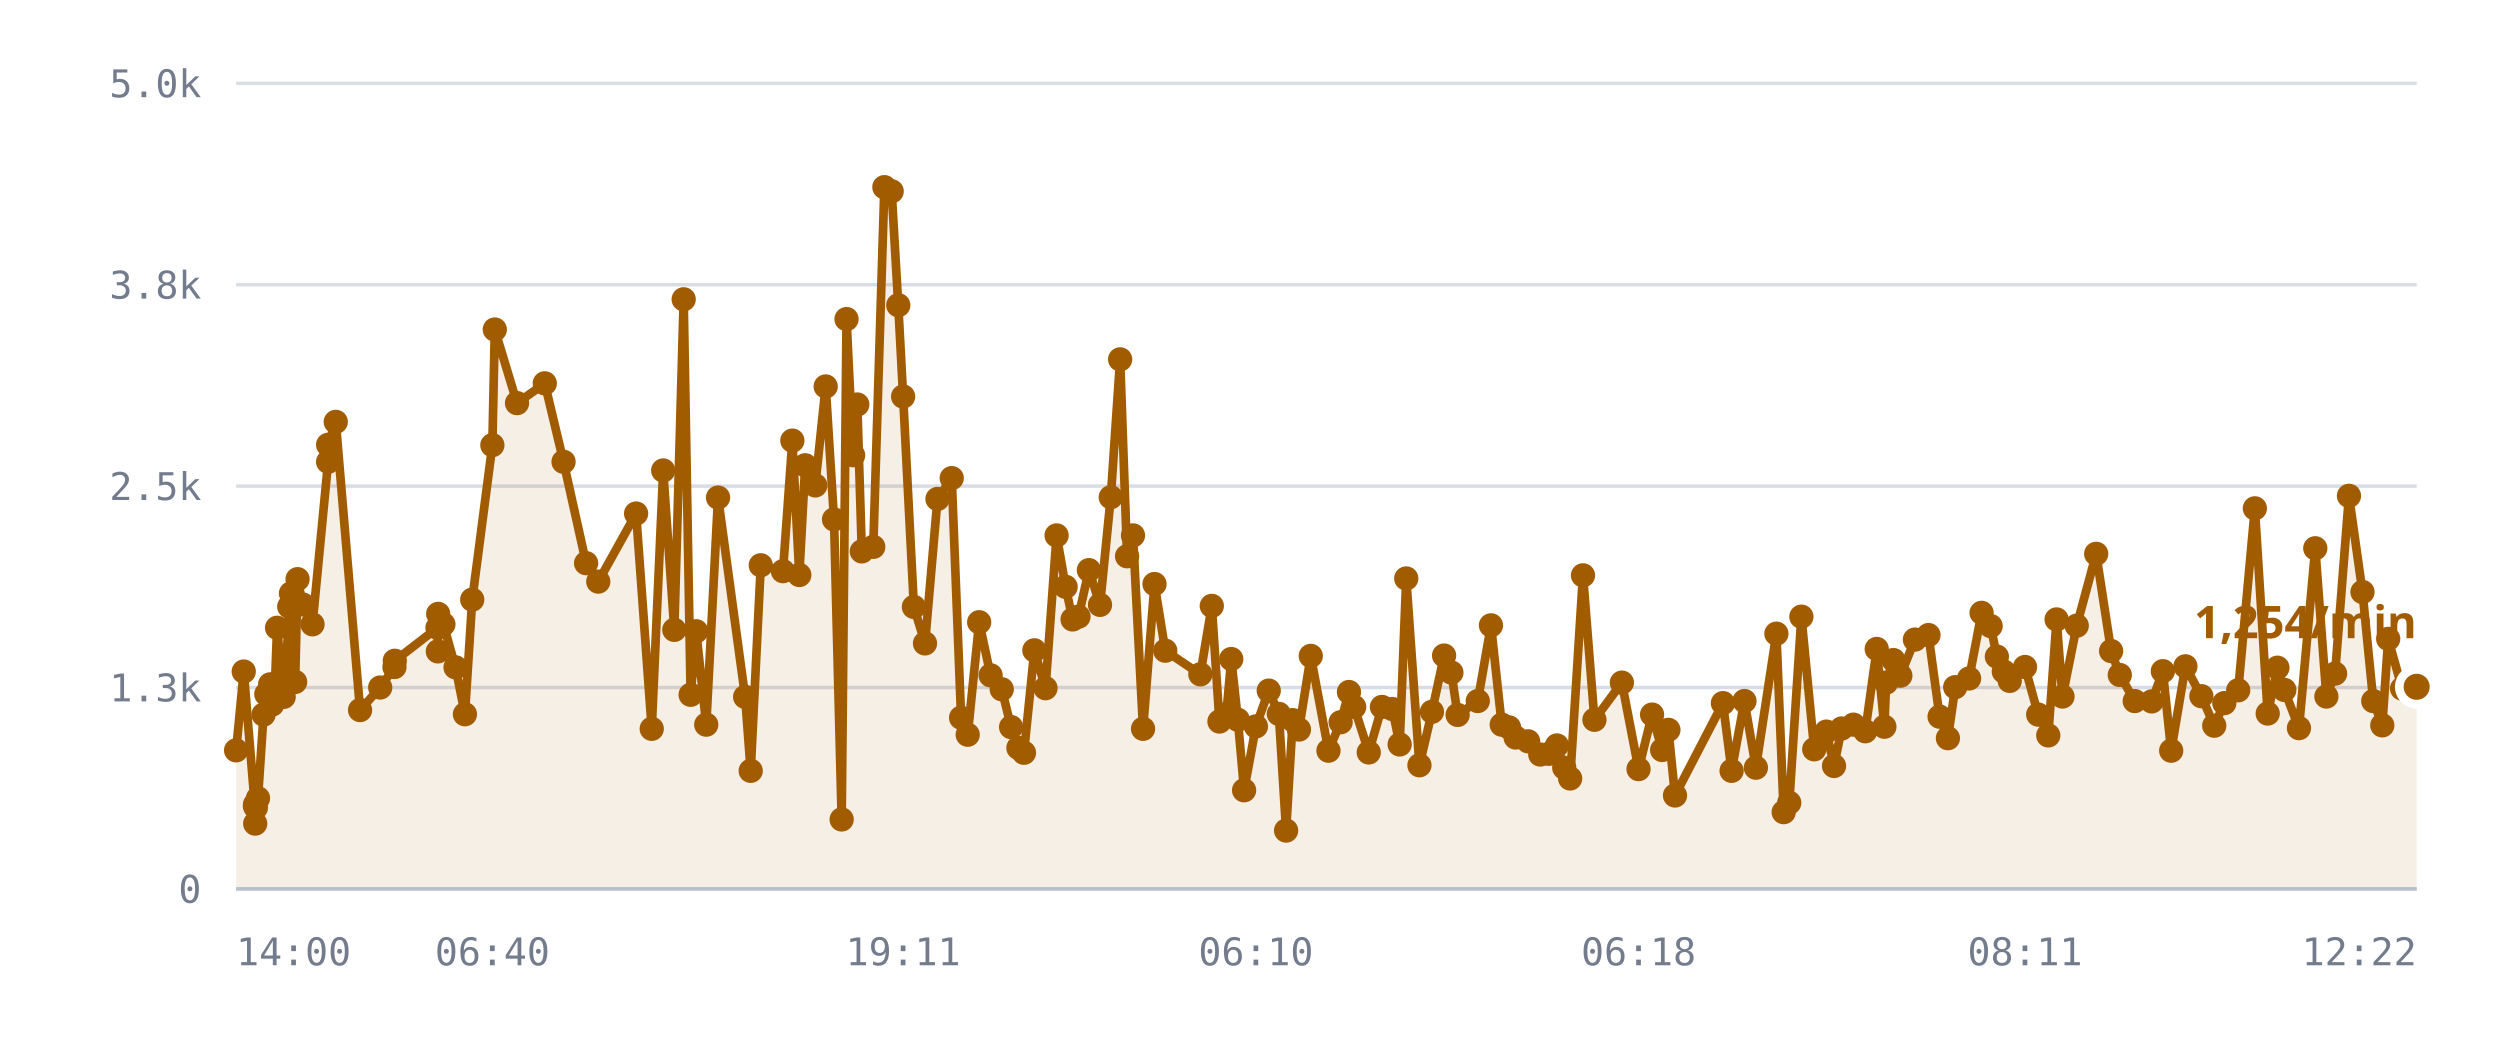
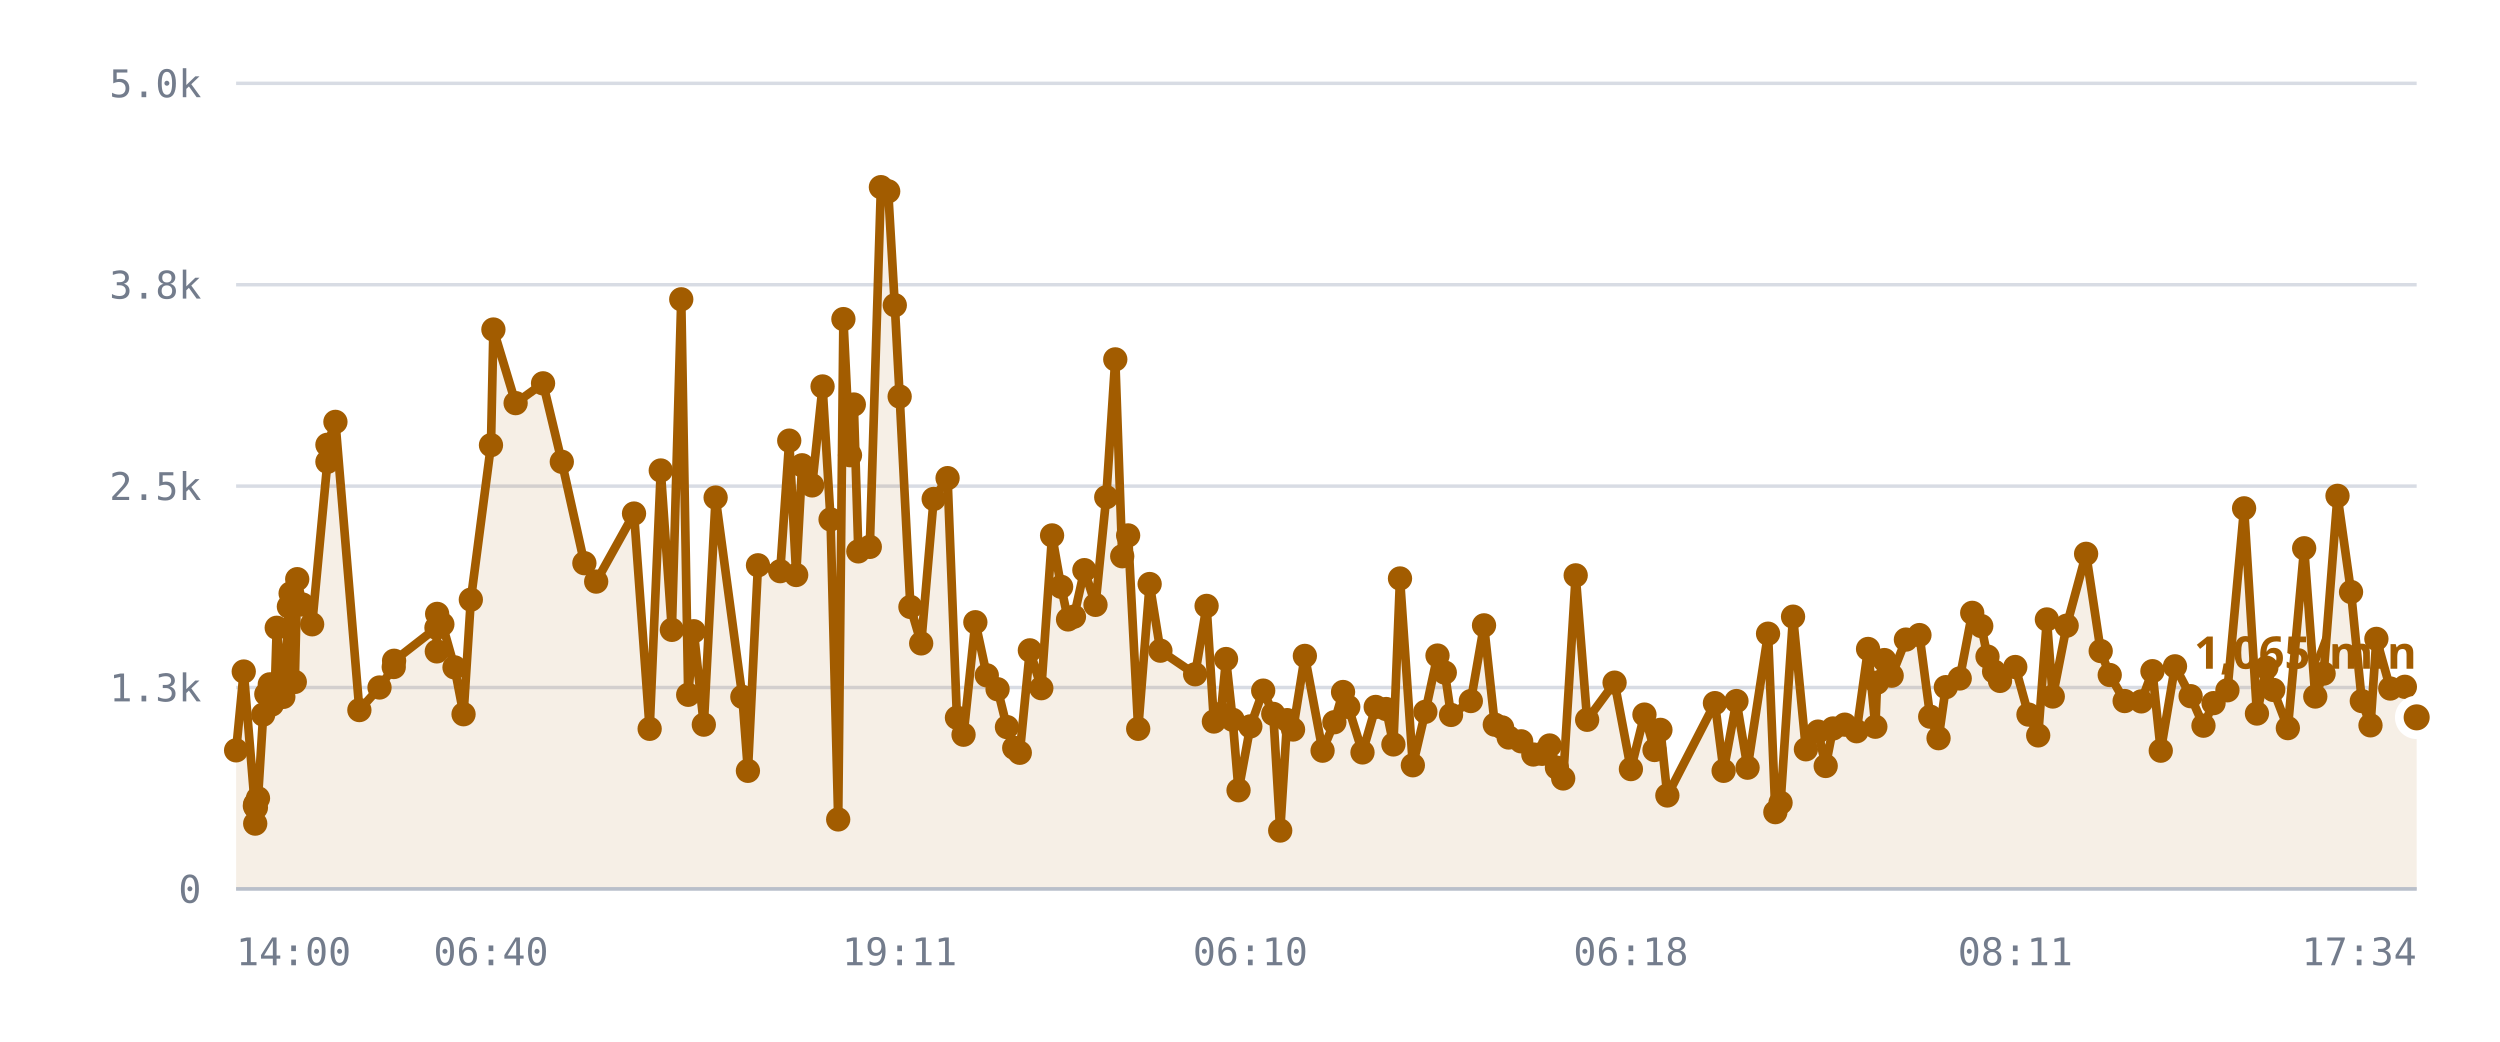
<svg xmlns="http://www.w3.org/2000/svg" viewBox="0 0 720 300" role="img" aria-label="/r/lobby messages per minute">
  <style>
    .grid      { stroke: var(--chart-grid, #d8dce4); stroke-width: 1; }
    .cap       { stroke: var(--chart-cap, #9a2b22); stroke-width: 1.5; stroke-dasharray: 5 4; }
    .cap-label { fill: var(--chart-cap, #9a2b22); font: 600 11px Archivo, system-ui, sans-serif; letter-spacing: .04em; }
    .tick      { fill: var(--chart-muted, #737c8c); font: 500 11px "IBM Plex Mono", ui-monospace, monospace; }
    .tick-y    { text-anchor: end; }
    .tick-x    { text-anchor: middle; }
    .series    { fill: none; stroke: var(--chart-line, #a25c00); stroke-width: 2.5; stroke-linejoin: round; stroke-linecap: round; }
    .fill      { fill: var(--chart-fill, rgba(162,92,0,.10)); stroke: none; }
    .dot       { fill: var(--chart-line, #a25c00); }
    .dot-last  { stroke: var(--chart-bg, #fff); stroke-width: 2.5; }
    .end-label { fill: var(--chart-line, #a25c00); font: 700 13px Archivo, system-ui, sans-serif; }
    .axis      { stroke: var(--chart-axis, #b9bfca); stroke-width: 1; }
  </style>
  <line x1="68" y1="256.0" x2="696" y2="256.0" class="grid" />
  <text x="58" y="260.0" class="tick tick-y">0</text>
  <line x1="68" y1="198.0" x2="696" y2="198.0" class="grid" />
  <text x="58" y="202.0" class="tick tick-y">1.3k</text>
  <line x1="68" y1="140.0" x2="696" y2="140.0" class="grid" />
  <text x="58" y="144.0" class="tick tick-y">2.5k</text>
  <line x1="68" y1="82.0" x2="696" y2="82.0" class="grid" />
  <text x="58" y="86.0" class="tick tick-y">3.8k</text>
  <line x1="68" y1="24.0" x2="696" y2="24.0" class="grid" />
  <text x="58" y="28.0" class="tick tick-y">5.0k</text>
-   <path d="M68.0,216.1 L70.2,193.4 L73.4,232.1 L73.5,237.2 L73.5,231.6 L73.7,232.6 L74.3,229.9 L75.9,205.8 L76.7,199.9 L77.8,197.1 L78.4,202.9 L79.2,197.0 L79.8,180.8 L81.7,200.7 L82.3,194.5 L83.3,174.7 L83.8,170.9 L85.0,196.4 L85.7,166.8 L87.2,174.1 L90.0,179.8 L94.5,133.0 L94.5,128.1 L96.7,121.5 L103.7,204.5 L109.5,198.0 L113.6,192.1 L113.7,190.3 L126.0,180.8 L126.1,187.6 L126.2,176.8 L127.7,179.8 L131.2,192.2 L133.9,205.7 L136.0,172.7 L141.8,128.2 L142.5,94.9 L148.9,116.1 L156.9,110.4 L162.3,133.0 L168.8,162.2 L172.3,167.5 L183.2,147.9 L187.7,209.9 L191.0,135.5 L194.2,181.4 L196.9,86.2 L198.9,200.1 L200.5,181.8 L203.4,208.7 L206.8,143.3 L214.6,200.7 L216.2,222.0 L219.1,162.8 L225.5,164.5 L228.2,126.9 L230.2,165.6 L231.9,134.0 L234.8,139.8 L237.8,111.3 L240.2,149.6 L242.4,236.0 L243.8,91.9 L245.7,131.1 L246.9,116.5 L248.2,158.8 L251.5,157.5 L254.7,53.9 L256.8,55.1 L258.7,87.9 L260.1,114.2 L263.2,174.8 L266.4,185.3 L270.0,143.7 L274.1,137.7 L276.8,206.7 L278.7,211.6 L282.0,179.2 L285.3,194.5 L288.5,198.5 L291.2,209.4 L293.3,215.4 L294.9,216.8 L297.9,187.3 L301.1,198.2 L304.3,154.2 L306.9,169.0 L308.9,178.4 L310.6,177.6 L313.6,164.2 L316.8,174.2 L319.9,143.2 L322.6,103.5 L324.6,160.2 L326.3,154.2 L329.2,209.9 L332.5,168.2 L335.6,187.4 L345.7,194.2 L349.0,174.5 L351.2,207.8 L353.2,205.6 L354.6,189.8 L356.5,207.3 L358.3,227.6 L361.7,209.2 L365.4,198.9 L368.3,205.6 L370.4,239.2 L372.3,207.4 L374.1,210.1 L377.5,188.9 L382.6,216.2 L386.1,208.0 L388.5,199.3 L390.0,203.6 L394.2,216.7 L398.0,203.6 L401.0,204.2 L403.1,214.4 L405.0,166.6 L408.8,220.4 L412.4,205.0 L415.9,188.8 L418.0,193.7 L419.8,205.9 L425.6,201.9 L429.4,180.1 L432.5,208.7 L434.6,209.5 L436.5,212.4 L440.1,213.5 L443.6,217.3 L446.1,217.1 L448.4,214.7 L450.5,221.1 L452.2,224.2 L455.9,165.7 L459.2,207.3 L467.1,196.6 L471.9,221.5 L475.8,205.8 L478.7,216.0 L480.5,210.2 L482.4,229.1 L496.2,202.5 L498.7,222.0 L502.4,201.9 L505.7,221.1 L511.6,182.5 L513.7,233.9 L515.3,231.2 L518.8,177.6 L522.5,215.8 L526.0,210.7 L528.2,220.6 L530.4,209.8 L533.8,208.7 L537.2,210.6 L540.5,186.9 L542.7,209.3 L543.2,196.6 L545.3,190.1 L547.3,194.6 L551.5,184.2 L555.4,182.9 L558.6,206.4 L561.0,212.6 L563.1,197.9 L567.1,195.4 L570.7,176.5 L573.3,180.3 L575.1,189.1 L577.1,193.4 L578.8,196.1 L583.2,192.1 L587.0,205.8 L589.9,211.8 L592.3,178.4 L594.0,200.6 L598.1,180.2 L603.7,159.5 L608.0,187.5 L610.5,194.4 L614.8,201.9 L619.7,202.0 L622.9,193.3 L625.3,216.2 L629.4,191.9 L634.0,200.5 L637.7,209.0 L640.6,202.5 L644.6,198.8 L649.4,146.4 L653.1,205.5 L655.9,192.3 L657.9,198.7 L662.1,209.7 L666.8,157.9 L670.0,200.6 L672.5,194.0 L676.5,142.8 L680.4,170.5 L683.5,201.9 L686.1,208.9 L687.8,184.0 L691.8,198.3 L696.0,197.8 L696.0,256.0 L68.0,256.0 Z" class="fill" />
-   <path d="M68.0,216.1 L70.2,193.4 L73.4,232.1 L73.5,237.2 L73.5,231.6 L73.7,232.6 L74.3,229.9 L75.9,205.8 L76.7,199.9 L77.8,197.1 L78.4,202.9 L79.2,197.0 L79.8,180.8 L81.7,200.7 L82.3,194.5 L83.3,174.7 L83.8,170.9 L85.0,196.4 L85.7,166.8 L87.2,174.1 L90.0,179.8 L94.5,133.0 L94.5,128.1 L96.7,121.5 L103.7,204.5 L109.5,198.0 L113.6,192.1 L113.7,190.3 L126.0,180.8 L126.1,187.6 L126.2,176.8 L127.7,179.8 L131.2,192.2 L133.9,205.7 L136.0,172.7 L141.8,128.2 L142.5,94.9 L148.9,116.1 L156.9,110.4 L162.3,133.0 L168.8,162.2 L172.3,167.5 L183.2,147.9 L187.7,209.9 L191.0,135.5 L194.2,181.4 L196.9,86.2 L198.9,200.1 L200.5,181.8 L203.4,208.7 L206.8,143.3 L214.6,200.7 L216.2,222.0 L219.1,162.8 L225.5,164.5 L228.2,126.9 L230.2,165.6 L231.9,134.0 L234.8,139.8 L237.8,111.3 L240.2,149.6 L242.4,236.0 L243.8,91.9 L245.7,131.1 L246.9,116.5 L248.2,158.8 L251.5,157.5 L254.7,53.9 L256.8,55.1 L258.7,87.9 L260.1,114.2 L263.2,174.8 L266.4,185.3 L270.0,143.7 L274.1,137.7 L276.8,206.7 L278.7,211.6 L282.0,179.2 L285.3,194.5 L288.5,198.5 L291.2,209.4 L293.3,215.4 L294.9,216.8 L297.9,187.3 L301.1,198.2 L304.3,154.2 L306.9,169.0 L308.9,178.4 L310.6,177.6 L313.6,164.2 L316.8,174.2 L319.9,143.2 L322.6,103.5 L324.6,160.2 L326.3,154.2 L329.2,209.9 L332.5,168.2 L335.6,187.4 L345.7,194.2 L349.0,174.5 L351.2,207.8 L353.2,205.6 L354.6,189.8 L356.5,207.3 L358.3,227.6 L361.7,209.2 L365.4,198.9 L368.3,205.6 L370.4,239.2 L372.3,207.4 L374.1,210.1 L377.5,188.9 L382.6,216.2 L386.1,208.0 L388.5,199.3 L390.0,203.6 L394.2,216.7 L398.0,203.6 L401.0,204.2 L403.1,214.4 L405.0,166.6 L408.8,220.4 L412.4,205.0 L415.9,188.8 L418.0,193.7 L419.8,205.9 L425.6,201.9 L429.4,180.1 L432.5,208.7 L434.6,209.5 L436.5,212.4 L440.1,213.5 L443.6,217.3 L446.1,217.1 L448.4,214.7 L450.5,221.1 L452.2,224.2 L455.9,165.7 L459.2,207.3 L467.1,196.6 L471.9,221.5 L475.8,205.8 L478.7,216.0 L480.5,210.2 L482.4,229.1 L496.2,202.5 L498.7,222.0 L502.4,201.9 L505.7,221.1 L511.6,182.5 L513.7,233.9 L515.3,231.2 L518.8,177.6 L522.5,215.8 L526.0,210.7 L528.2,220.6 L530.4,209.8 L533.8,208.7 L537.2,210.6 L540.5,186.9 L542.7,209.3 L543.2,196.6 L545.3,190.1 L547.3,194.6 L551.5,184.2 L555.4,182.9 L558.6,206.4 L561.0,212.6 L563.1,197.9 L567.1,195.4 L570.7,176.5 L573.3,180.3 L575.1,189.1 L577.1,193.4 L578.8,196.1 L583.2,192.1 L587.0,205.8 L589.9,211.8 L592.3,178.4 L594.0,200.6 L598.1,180.2 L603.7,159.5 L608.0,187.5 L610.5,194.4 L614.8,201.9 L619.7,202.0 L622.9,193.3 L625.3,216.2 L629.4,191.9 L634.0,200.5 L637.7,209.0 L640.6,202.5 L644.6,198.8 L649.4,146.4 L653.1,205.5 L655.9,192.3 L657.9,198.7 L662.1,209.7 L666.8,157.9 L670.0,200.6 L672.5,194.0 L676.5,142.8 L680.4,170.5 L683.5,201.9 L686.1,208.9 L687.8,184.0 L691.8,198.3 L696.0,197.8" class="series" />
+   <path d="M68.0,216.1 L70.2,193.4 L73.4,232.1 L73.5,237.2 L73.5,231.6 L73.7,232.6 L74.3,229.9 L75.8,205.8 L76.7,199.9 L77.7,197.1 L78.3,202.9 L79.2,197.0 L79.7,180.8 L81.6,200.7 L82.2,194.5 L83.2,174.7 L83.7,170.9 L84.9,196.4 L85.6,166.8 L87.1,174.1 L89.9,179.8 L94.3,133.0 L94.3,128.1 L96.6,121.5 L103.5,204.5 L109.3,198.0 L113.4,192.1 L113.5,190.3 L125.7,180.8 L125.8,187.6 L125.9,176.8 L127.4,179.8 L130.9,192.2 L133.5,205.7 L135.6,172.7 L141.4,128.2 L142.1,94.9 L148.5,116.1 L156.4,110.4 L161.8,133.0 L168.3,162.2 L171.7,167.5 L182.6,147.9 L187.1,209.9 L190.3,135.5 L193.5,181.4 L196.2,86.2 L198.2,200.1 L199.8,181.8 L202.7,208.7 L206.1,143.3 L213.8,200.7 L215.4,222.0 L218.3,162.8 L224.7,164.5 L227.3,126.9 L229.3,165.6 L231.0,134.0 L233.9,139.8 L236.9,111.3 L239.2,149.6 L241.4,236.0 L242.9,91.9 L244.8,131.1 L245.9,116.5 L247.2,158.8 L250.5,157.5 L253.7,53.9 L255.8,55.1 L257.7,87.9 L259.1,114.2 L262.2,174.8 L265.3,185.3 L268.9,143.7 L272.9,137.7 L275.6,206.7 L277.5,211.6 L280.9,179.2 L284.2,194.5 L287.3,198.5 L290.0,209.4 L292.1,215.4 L293.7,216.8 L296.6,187.3 L299.9,198.2 L303.0,154.2 L305.6,169.0 L307.6,178.4 L309.3,177.6 L312.3,164.2 L315.5,174.2 L318.6,143.2 L321.2,103.5 L323.2,160.2 L324.9,154.2 L327.8,209.9 L331.1,168.2 L334.2,187.4 L344.2,194.2 L347.5,174.5 L349.6,207.8 L351.6,205.6 L353.1,189.8 L355.0,207.3 L356.7,227.6 L360.1,209.2 L363.8,198.9 L366.7,205.6 L368.7,239.2 L370.7,207.4 L372.4,210.1 L375.8,188.9 L380.9,216.2 L384.3,208.0 L386.8,199.3 L388.3,203.6 L392.4,216.7 L396.2,203.6 L399.2,204.2 L401.3,214.4 L403.2,166.6 L406.9,220.4 L410.5,205.0 L414.0,188.8 L416.1,193.7 L417.9,205.9 L423.6,201.9 L427.4,180.1 L430.5,208.7 L432.6,209.5 L434.5,212.4 L438.1,213.5 L441.6,217.3 L444.1,217.1 L446.3,214.7 L448.4,221.1 L450.2,224.2 L453.8,165.7 L457.1,207.3 L465.0,196.6 L469.7,221.5 L473.6,205.8 L476.5,216.0 L478.2,210.2 L480.2,229.1 L493.9,202.5 L496.4,222.0 L500.1,201.9 L503.3,221.1 L509.2,182.5 L511.3,233.9 L512.8,231.2 L516.4,177.6 L520.1,215.8 L523.6,210.7 L525.8,220.6 L527.9,209.8 L531.3,208.7 L534.7,210.6 L538.0,186.9 L540.1,209.3 L540.6,196.6 L542.7,190.1 L544.8,194.6 L548.9,184.2 L552.8,182.9 L555.9,206.4 L558.3,212.6 L560.4,197.9 L564.4,195.4 L568.0,176.5 L570.6,180.3 L572.4,189.1 L574.3,193.4 L576.0,196.1 L580.4,192.1 L584.2,205.8 L587.0,211.8 L589.5,178.4 L591.2,200.6 L595.2,180.2 L600.8,159.5 L605.0,187.5 L607.6,194.4 L611.9,201.9 L616.7,202.0 L619.9,193.3 L622.3,216.2 L626.4,191.9 L630.9,200.5 L634.6,209.0 L637.5,202.5 L641.5,198.8 L646.3,146.4 L650.0,205.5 L652.7,192.3 L654.7,198.7 L658.9,209.7 L663.6,157.9 L666.8,200.6 L669.2,194.0 L673.2,142.8 L677.1,170.5 L680.2,201.9 L682.7,208.9 L684.4,184.0 L688.4,198.3 L692.6,197.8 L696.0,206.6 L696.0,256.0 L68.0,256.0 Z" class="fill" />
+   <path d="M68.0,216.1 L70.2,193.4 L73.4,232.1 L73.5,237.2 L73.5,231.6 L73.7,232.6 L74.3,229.9 L75.8,205.8 L76.7,199.9 L77.7,197.1 L78.3,202.9 L79.2,197.0 L79.7,180.8 L81.6,200.7 L82.2,194.5 L83.2,174.7 L83.7,170.9 L84.9,196.4 L85.6,166.8 L87.1,174.1 L89.9,179.8 L94.3,133.0 L94.3,128.1 L96.6,121.5 L103.5,204.5 L109.3,198.0 L113.4,192.1 L113.5,190.3 L125.7,180.8 L125.8,187.6 L125.9,176.8 L127.4,179.8 L130.9,192.2 L133.5,205.7 L135.6,172.7 L141.4,128.2 L142.1,94.9 L148.5,116.1 L156.4,110.4 L161.8,133.0 L168.3,162.2 L171.7,167.5 L182.6,147.9 L187.1,209.9 L190.3,135.5 L193.5,181.4 L196.2,86.2 L198.2,200.1 L199.8,181.8 L202.7,208.7 L206.1,143.3 L213.8,200.7 L215.4,222.0 L218.3,162.8 L224.7,164.5 L227.3,126.9 L229.3,165.6 L231.0,134.0 L233.9,139.8 L236.9,111.3 L239.2,149.6 L241.4,236.0 L242.9,91.9 L244.8,131.1 L245.9,116.5 L247.2,158.8 L250.5,157.5 L253.7,53.9 L255.8,55.1 L257.7,87.9 L259.1,114.2 L262.2,174.8 L265.3,185.3 L268.9,143.7 L272.9,137.7 L275.6,206.7 L277.5,211.6 L280.9,179.2 L284.2,194.5 L287.3,198.5 L290.0,209.4 L292.1,215.4 L293.7,216.8 L296.6,187.3 L299.9,198.2 L303.0,154.2 L305.6,169.0 L307.6,178.4 L309.3,177.6 L312.3,164.2 L315.5,174.2 L318.6,143.2 L321.2,103.5 L323.2,160.2 L324.9,154.2 L327.8,209.9 L331.1,168.2 L334.2,187.4 L344.2,194.2 L347.5,174.5 L349.6,207.8 L351.6,205.6 L353.1,189.8 L355.0,207.3 L356.7,227.6 L360.1,209.2 L363.8,198.9 L366.7,205.6 L368.7,239.2 L370.7,207.4 L372.4,210.1 L375.8,188.9 L380.9,216.2 L384.3,208.0 L386.8,199.3 L388.3,203.6 L392.4,216.7 L396.2,203.6 L399.2,204.2 L401.3,214.4 L403.2,166.6 L406.9,220.4 L410.5,205.0 L414.0,188.8 L416.1,193.7 L417.9,205.9 L423.6,201.9 L427.4,180.1 L430.5,208.7 L432.6,209.5 L434.5,212.4 L438.1,213.5 L441.6,217.3 L444.1,217.1 L446.3,214.7 L448.4,221.1 L450.2,224.2 L453.8,165.7 L457.1,207.3 L465.0,196.6 L469.7,221.5 L473.6,205.8 L476.5,216.0 L478.2,210.2 L480.2,229.1 L493.9,202.5 L496.4,222.0 L500.1,201.9 L503.3,221.1 L509.2,182.5 L511.3,233.9 L512.8,231.2 L516.4,177.6 L520.1,215.8 L523.6,210.7 L525.8,220.6 L527.9,209.8 L531.3,208.7 L534.7,210.6 L538.0,186.9 L540.1,209.3 L540.6,196.6 L542.7,190.1 L544.8,194.6 L548.9,184.2 L552.8,182.9 L555.9,206.4 L558.3,212.6 L560.4,197.9 L564.4,195.4 L568.0,176.5 L570.6,180.3 L572.4,189.1 L574.3,193.4 L576.0,196.1 L580.4,192.1 L584.2,205.8 L587.0,211.8 L589.5,178.4 L591.2,200.6 L595.2,180.2 L600.8,159.5 L605.0,187.5 L607.6,194.4 L611.9,201.9 L616.7,202.0 L619.9,193.3 L622.3,216.2 L626.4,191.9 L630.9,200.5 L634.6,209.0 L637.5,202.5 L641.5,198.8 L646.3,146.4 L650.0,205.5 L652.7,192.3 L654.7,198.7 L658.9,209.7 L663.6,157.9 L666.8,200.6 L669.2,194.0 L673.2,142.8 L677.1,170.5 L680.2,201.9 L682.7,208.9 L684.4,184.0 L688.4,198.3 L692.6,197.8 L696.0,206.6" class="series" />
  <circle cx="68.0" cy="216.1" r="3.5" class="dot" />
  <circle cx="70.2" cy="193.4" r="3.5" class="dot" />
  <circle cx="73.4" cy="232.1" r="3.5" class="dot" />
  <circle cx="73.5" cy="237.2" r="3.5" class="dot" />
  <circle cx="73.5" cy="231.6" r="3.5" class="dot" />
  <circle cx="73.7" cy="232.6" r="3.5" class="dot" />
  <circle cx="74.3" cy="229.9" r="3.5" class="dot" />
-   <circle cx="75.9" cy="205.8" r="3.5" class="dot" />
+   <circle cx="75.8" cy="205.8" r="3.5" class="dot" />
  <circle cx="76.7" cy="199.9" r="3.5" class="dot" />
-   <circle cx="77.8" cy="197.1" r="3.5" class="dot" />
-   <circle cx="78.4" cy="202.9" r="3.5" class="dot" />
+   <circle cx="77.7" cy="197.1" r="3.5" class="dot" />
+   <circle cx="78.3" cy="202.9" r="3.5" class="dot" />
  <circle cx="79.2" cy="197.0" r="3.5" class="dot" />
-   <circle cx="79.8" cy="180.8" r="3.5" class="dot" />
-   <circle cx="81.7" cy="200.7" r="3.5" class="dot" />
-   <circle cx="82.3" cy="194.5" r="3.5" class="dot" />
-   <circle cx="83.3" cy="174.7" r="3.5" class="dot" />
-   <circle cx="83.8" cy="170.9" r="3.5" class="dot" />
-   <circle cx="85.0" cy="196.4" r="3.5" class="dot" />
-   <circle cx="85.7" cy="166.8" r="3.5" class="dot" />
-   <circle cx="87.2" cy="174.1" r="3.5" class="dot" />
-   <circle cx="90.0" cy="179.8" r="3.5" class="dot" />
-   <circle cx="94.5" cy="133.0" r="3.5" class="dot" />
-   <circle cx="94.5" cy="128.1" r="3.5" class="dot" />
-   <circle cx="96.7" cy="121.5" r="3.5" class="dot" />
-   <circle cx="103.7" cy="204.5" r="3.5" class="dot" />
-   <circle cx="109.5" cy="198.0" r="3.5" class="dot" />
-   <circle cx="113.6" cy="192.1" r="3.5" class="dot" />
-   <circle cx="113.7" cy="190.3" r="3.5" class="dot" />
-   <circle cx="126.0" cy="180.8" r="3.5" class="dot" />
-   <circle cx="126.1" cy="187.6" r="3.5" class="dot" />
-   <circle cx="126.2" cy="176.8" r="3.5" class="dot" />
-   <circle cx="127.7" cy="179.8" r="3.5" class="dot" />
-   <circle cx="131.2" cy="192.2" r="3.5" class="dot" />
-   <circle cx="133.9" cy="205.7" r="3.5" class="dot" />
-   <circle cx="136.0" cy="172.7" r="3.5" class="dot" />
-   <circle cx="141.8" cy="128.2" r="3.5" class="dot" />
-   <circle cx="142.5" cy="94.9" r="3.5" class="dot" />
-   <circle cx="148.9" cy="116.1" r="3.5" class="dot" />
-   <circle cx="156.9" cy="110.4" r="3.5" class="dot" />
-   <circle cx="162.3" cy="133.0" r="3.5" class="dot" />
-   <circle cx="168.8" cy="162.2" r="3.5" class="dot" />
-   <circle cx="172.3" cy="167.5" r="3.5" class="dot" />
-   <circle cx="183.2" cy="147.9" r="3.5" class="dot" />
-   <circle cx="187.7" cy="209.9" r="3.5" class="dot" />
-   <circle cx="191.0" cy="135.5" r="3.5" class="dot" />
-   <circle cx="194.2" cy="181.4" r="3.5" class="dot" />
-   <circle cx="196.9" cy="86.2" r="3.5" class="dot" />
-   <circle cx="198.9" cy="200.1" r="3.5" class="dot" />
-   <circle cx="200.5" cy="181.8" r="3.5" class="dot" />
-   <circle cx="203.4" cy="208.7" r="3.5" class="dot" />
-   <circle cx="206.8" cy="143.3" r="3.5" class="dot" />
-   <circle cx="214.6" cy="200.7" r="3.5" class="dot" />
-   <circle cx="216.2" cy="222.0" r="3.5" class="dot" />
-   <circle cx="219.1" cy="162.8" r="3.5" class="dot" />
-   <circle cx="225.5" cy="164.5" r="3.5" class="dot" />
-   <circle cx="228.2" cy="126.9" r="3.5" class="dot" />
-   <circle cx="230.2" cy="165.6" r="3.5" class="dot" />
-   <circle cx="231.9" cy="134.0" r="3.5" class="dot" />
-   <circle cx="234.8" cy="139.8" r="3.5" class="dot" />
-   <circle cx="237.8" cy="111.3" r="3.5" class="dot" />
-   <circle cx="240.2" cy="149.6" r="3.5" class="dot" />
-   <circle cx="242.4" cy="236.0" r="3.5" class="dot" />
-   <circle cx="243.8" cy="91.9" r="3.5" class="dot" />
-   <circle cx="245.7" cy="131.1" r="3.5" class="dot" />
-   <circle cx="246.9" cy="116.5" r="3.5" class="dot" />
-   <circle cx="248.2" cy="158.8" r="3.5" class="dot" />
-   <circle cx="251.5" cy="157.5" r="3.5" class="dot" />
-   <circle cx="254.7" cy="53.9" r="3.5" class="dot" />
-   <circle cx="256.8" cy="55.1" r="3.5" class="dot" />
-   <circle cx="258.7" cy="87.9" r="3.5" class="dot" />
-   <circle cx="260.1" cy="114.2" r="3.5" class="dot" />
-   <circle cx="263.2" cy="174.8" r="3.5" class="dot" />
-   <circle cx="266.4" cy="185.3" r="3.5" class="dot" />
-   <circle cx="270.0" cy="143.7" r="3.5" class="dot" />
-   <circle cx="274.1" cy="137.7" r="3.5" class="dot" />
-   <circle cx="276.8" cy="206.7" r="3.5" class="dot" />
-   <circle cx="278.7" cy="211.6" r="3.5" class="dot" />
-   <circle cx="282.0" cy="179.2" r="3.5" class="dot" />
-   <circle cx="285.3" cy="194.5" r="3.5" class="dot" />
-   <circle cx="288.5" cy="198.5" r="3.5" class="dot" />
-   <circle cx="291.2" cy="209.4" r="3.5" class="dot" />
-   <circle cx="293.3" cy="215.4" r="3.5" class="dot" />
-   <circle cx="294.9" cy="216.8" r="3.5" class="dot" />
-   <circle cx="297.9" cy="187.3" r="3.5" class="dot" />
-   <circle cx="301.1" cy="198.2" r="3.5" class="dot" />
-   <circle cx="304.3" cy="154.2" r="3.5" class="dot" />
-   <circle cx="306.9" cy="169.0" r="3.5" class="dot" />
-   <circle cx="308.9" cy="178.4" r="3.5" class="dot" />
-   <circle cx="310.6" cy="177.6" r="3.5" class="dot" />
-   <circle cx="313.6" cy="164.2" r="3.5" class="dot" />
-   <circle cx="316.8" cy="174.2" r="3.5" class="dot" />
-   <circle cx="319.9" cy="143.2" r="3.5" class="dot" />
-   <circle cx="322.6" cy="103.5" r="3.5" class="dot" />
-   <circle cx="324.6" cy="160.2" r="3.5" class="dot" />
-   <circle cx="326.3" cy="154.2" r="3.5" class="dot" />
-   <circle cx="329.2" cy="209.9" r="3.5" class="dot" />
-   <circle cx="332.5" cy="168.2" r="3.5" class="dot" />
-   <circle cx="335.6" cy="187.4" r="3.5" class="dot" />
-   <circle cx="345.7" cy="194.2" r="3.5" class="dot" />
-   <circle cx="349.0" cy="174.5" r="3.5" class="dot" />
-   <circle cx="351.2" cy="207.8" r="3.5" class="dot" />
-   <circle cx="353.2" cy="205.6" r="3.5" class="dot" />
-   <circle cx="354.6" cy="189.8" r="3.5" class="dot" />
-   <circle cx="356.5" cy="207.3" r="3.5" class="dot" />
-   <circle cx="358.3" cy="227.6" r="3.5" class="dot" />
-   <circle cx="361.7" cy="209.2" r="3.5" class="dot" />
-   <circle cx="365.4" cy="198.9" r="3.5" class="dot" />
-   <circle cx="368.3" cy="205.6" r="3.5" class="dot" />
-   <circle cx="370.4" cy="239.2" r="3.5" class="dot" />
-   <circle cx="372.3" cy="207.4" r="3.5" class="dot" />
-   <circle cx="374.1" cy="210.1" r="3.5" class="dot" />
-   <circle cx="377.5" cy="188.9" r="3.5" class="dot" />
-   <circle cx="382.6" cy="216.2" r="3.5" class="dot" />
-   <circle cx="386.1" cy="208.0" r="3.5" class="dot" />
-   <circle cx="388.5" cy="199.3" r="3.5" class="dot" />
-   <circle cx="390.0" cy="203.6" r="3.5" class="dot" />
-   <circle cx="394.2" cy="216.7" r="3.5" class="dot" />
-   <circle cx="398.0" cy="203.6" r="3.5" class="dot" />
-   <circle cx="401.0" cy="204.2" r="3.5" class="dot" />
-   <circle cx="403.1" cy="214.4" r="3.5" class="dot" />
-   <circle cx="405.0" cy="166.6" r="3.5" class="dot" />
-   <circle cx="408.8" cy="220.4" r="3.5" class="dot" />
-   <circle cx="412.4" cy="205.0" r="3.5" class="dot" />
-   <circle cx="415.9" cy="188.8" r="3.5" class="dot" />
-   <circle cx="418.0" cy="193.7" r="3.5" class="dot" />
-   <circle cx="419.8" cy="205.9" r="3.5" class="dot" />
-   <circle cx="425.6" cy="201.9" r="3.5" class="dot" />
-   <circle cx="429.4" cy="180.1" r="3.5" class="dot" />
-   <circle cx="432.5" cy="208.7" r="3.5" class="dot" />
-   <circle cx="434.6" cy="209.5" r="3.5" class="dot" />
-   <circle cx="436.5" cy="212.4" r="3.5" class="dot" />
-   <circle cx="440.1" cy="213.5" r="3.5" class="dot" />
-   <circle cx="443.6" cy="217.3" r="3.5" class="dot" />
-   <circle cx="446.1" cy="217.1" r="3.5" class="dot" />
-   <circle cx="448.4" cy="214.7" r="3.5" class="dot" />
-   <circle cx="450.5" cy="221.1" r="3.5" class="dot" />
-   <circle cx="452.2" cy="224.2" r="3.5" class="dot" />
-   <circle cx="455.9" cy="165.7" r="3.5" class="dot" />
-   <circle cx="459.2" cy="207.3" r="3.5" class="dot" />
-   <circle cx="467.1" cy="196.6" r="3.5" class="dot" />
-   <circle cx="471.9" cy="221.5" r="3.5" class="dot" />
-   <circle cx="475.8" cy="205.8" r="3.5" class="dot" />
-   <circle cx="478.7" cy="216.0" r="3.5" class="dot" />
-   <circle cx="480.5" cy="210.2" r="3.5" class="dot" />
-   <circle cx="482.4" cy="229.1" r="3.5" class="dot" />
-   <circle cx="496.2" cy="202.5" r="3.5" class="dot" />
-   <circle cx="498.7" cy="222.0" r="3.5" class="dot" />
-   <circle cx="502.4" cy="201.9" r="3.5" class="dot" />
-   <circle cx="505.7" cy="221.1" r="3.5" class="dot" />
-   <circle cx="511.6" cy="182.5" r="3.5" class="dot" />
-   <circle cx="513.7" cy="233.9" r="3.5" class="dot" />
-   <circle cx="515.3" cy="231.2" r="3.5" class="dot" />
-   <circle cx="518.8" cy="177.6" r="3.5" class="dot" />
-   <circle cx="522.5" cy="215.8" r="3.5" class="dot" />
-   <circle cx="526.0" cy="210.7" r="3.5" class="dot" />
-   <circle cx="528.2" cy="220.6" r="3.5" class="dot" />
-   <circle cx="530.4" cy="209.8" r="3.5" class="dot" />
-   <circle cx="533.8" cy="208.7" r="3.5" class="dot" />
-   <circle cx="537.2" cy="210.6" r="3.5" class="dot" />
-   <circle cx="540.5" cy="186.9" r="3.5" class="dot" />
-   <circle cx="542.7" cy="209.3" r="3.5" class="dot" />
-   <circle cx="543.2" cy="196.6" r="3.5" class="dot" />
-   <circle cx="545.3" cy="190.1" r="3.5" class="dot" />
-   <circle cx="547.3" cy="194.6" r="3.5" class="dot" />
-   <circle cx="551.5" cy="184.2" r="3.5" class="dot" />
-   <circle cx="555.4" cy="182.9" r="3.5" class="dot" />
-   <circle cx="558.6" cy="206.4" r="3.5" class="dot" />
-   <circle cx="561.0" cy="212.6" r="3.5" class="dot" />
-   <circle cx="563.1" cy="197.9" r="3.5" class="dot" />
-   <circle cx="567.1" cy="195.4" r="3.5" class="dot" />
-   <circle cx="570.7" cy="176.5" r="3.5" class="dot" />
-   <circle cx="573.3" cy="180.3" r="3.5" class="dot" />
-   <circle cx="575.1" cy="189.1" r="3.5" class="dot" />
-   <circle cx="577.1" cy="193.4" r="3.5" class="dot" />
-   <circle cx="578.8" cy="196.1" r="3.5" class="dot" />
-   <circle cx="583.2" cy="192.1" r="3.5" class="dot" />
-   <circle cx="587.0" cy="205.8" r="3.5" class="dot" />
-   <circle cx="589.9" cy="211.8" r="3.5" class="dot" />
-   <circle cx="592.3" cy="178.4" r="3.5" class="dot" />
-   <circle cx="594.0" cy="200.6" r="3.5" class="dot" />
-   <circle cx="598.1" cy="180.2" r="3.5" class="dot" />
-   <circle cx="603.7" cy="159.5" r="3.5" class="dot" />
-   <circle cx="608.0" cy="187.5" r="3.5" class="dot" />
-   <circle cx="610.5" cy="194.4" r="3.5" class="dot" />
-   <circle cx="614.8" cy="201.9" r="3.5" class="dot" />
-   <circle cx="619.7" cy="202.0" r="3.5" class="dot" />
-   <circle cx="622.9" cy="193.3" r="3.5" class="dot" />
-   <circle cx="625.3" cy="216.2" r="3.5" class="dot" />
-   <circle cx="629.4" cy="191.9" r="3.5" class="dot" />
-   <circle cx="634.0" cy="200.5" r="3.5" class="dot" />
-   <circle cx="637.7" cy="209.0" r="3.5" class="dot" />
-   <circle cx="640.6" cy="202.5" r="3.5" class="dot" />
-   <circle cx="644.6" cy="198.8" r="3.5" class="dot" />
-   <circle cx="649.4" cy="146.4" r="3.5" class="dot" />
-   <circle cx="653.1" cy="205.5" r="3.5" class="dot" />
-   <circle cx="655.9" cy="192.3" r="3.5" class="dot" />
-   <circle cx="657.9" cy="198.7" r="3.5" class="dot" />
-   <circle cx="662.1" cy="209.7" r="3.5" class="dot" />
-   <circle cx="666.8" cy="157.9" r="3.5" class="dot" />
-   <circle cx="670.0" cy="200.6" r="3.5" class="dot" />
-   <circle cx="672.5" cy="194.0" r="3.5" class="dot" />
-   <circle cx="676.5" cy="142.8" r="3.5" class="dot" />
-   <circle cx="680.4" cy="170.5" r="3.5" class="dot" />
-   <circle cx="683.5" cy="201.9" r="3.5" class="dot" />
-   <circle cx="686.1" cy="208.9" r="3.5" class="dot" />
-   <circle cx="687.8" cy="184.0" r="3.5" class="dot" />
-   <circle cx="691.8" cy="198.3" r="3.5" class="dot" />
-   <circle cx="696.0" cy="197.8" r="5" class="dot dot-last" />
-   <text x="696.0" y="183.8" class="end-label" text-anchor="end">1,254/min</text>
+   <circle cx="79.7" cy="180.8" r="3.5" class="dot" />
+   <circle cx="81.6" cy="200.7" r="3.5" class="dot" />
+   <circle cx="82.2" cy="194.5" r="3.5" class="dot" />
+   <circle cx="83.2" cy="174.7" r="3.5" class="dot" />
+   <circle cx="83.7" cy="170.9" r="3.5" class="dot" />
+   <circle cx="84.9" cy="196.4" r="3.5" class="dot" />
+   <circle cx="85.6" cy="166.8" r="3.5" class="dot" />
+   <circle cx="87.1" cy="174.1" r="3.5" class="dot" />
+   <circle cx="89.9" cy="179.8" r="3.5" class="dot" />
+   <circle cx="94.3" cy="133.0" r="3.5" class="dot" />
+   <circle cx="94.3" cy="128.1" r="3.5" class="dot" />
+   <circle cx="96.6" cy="121.5" r="3.5" class="dot" />
+   <circle cx="103.5" cy="204.5" r="3.5" class="dot" />
+   <circle cx="109.3" cy="198.0" r="3.5" class="dot" />
+   <circle cx="113.4" cy="192.1" r="3.5" class="dot" />
+   <circle cx="113.5" cy="190.3" r="3.5" class="dot" />
+   <circle cx="125.7" cy="180.8" r="3.5" class="dot" />
+   <circle cx="125.8" cy="187.6" r="3.5" class="dot" />
+   <circle cx="125.9" cy="176.8" r="3.5" class="dot" />
+   <circle cx="127.4" cy="179.8" r="3.5" class="dot" />
+   <circle cx="130.9" cy="192.2" r="3.5" class="dot" />
+   <circle cx="133.5" cy="205.7" r="3.5" class="dot" />
+   <circle cx="135.6" cy="172.7" r="3.5" class="dot" />
+   <circle cx="141.4" cy="128.2" r="3.5" class="dot" />
+   <circle cx="142.1" cy="94.9" r="3.5" class="dot" />
+   <circle cx="148.5" cy="116.1" r="3.5" class="dot" />
+   <circle cx="156.4" cy="110.4" r="3.5" class="dot" />
+   <circle cx="161.8" cy="133.0" r="3.5" class="dot" />
+   <circle cx="168.3" cy="162.2" r="3.5" class="dot" />
+   <circle cx="171.7" cy="167.5" r="3.5" class="dot" />
+   <circle cx="182.6" cy="147.9" r="3.5" class="dot" />
+   <circle cx="187.1" cy="209.9" r="3.5" class="dot" />
+   <circle cx="190.3" cy="135.5" r="3.5" class="dot" />
+   <circle cx="193.5" cy="181.4" r="3.5" class="dot" />
+   <circle cx="196.2" cy="86.2" r="3.5" class="dot" />
+   <circle cx="198.2" cy="200.1" r="3.5" class="dot" />
+   <circle cx="199.8" cy="181.8" r="3.5" class="dot" />
+   <circle cx="202.7" cy="208.7" r="3.5" class="dot" />
+   <circle cx="206.1" cy="143.3" r="3.5" class="dot" />
+   <circle cx="213.8" cy="200.7" r="3.5" class="dot" />
+   <circle cx="215.4" cy="222.0" r="3.5" class="dot" />
+   <circle cx="218.3" cy="162.8" r="3.5" class="dot" />
+   <circle cx="224.7" cy="164.5" r="3.5" class="dot" />
+   <circle cx="227.3" cy="126.9" r="3.5" class="dot" />
+   <circle cx="229.3" cy="165.6" r="3.5" class="dot" />
+   <circle cx="231.0" cy="134.0" r="3.5" class="dot" />
+   <circle cx="233.9" cy="139.8" r="3.5" class="dot" />
+   <circle cx="236.9" cy="111.3" r="3.5" class="dot" />
+   <circle cx="239.2" cy="149.6" r="3.5" class="dot" />
+   <circle cx="241.4" cy="236.0" r="3.5" class="dot" />
+   <circle cx="242.9" cy="91.9" r="3.5" class="dot" />
+   <circle cx="244.8" cy="131.1" r="3.5" class="dot" />
+   <circle cx="245.9" cy="116.5" r="3.5" class="dot" />
+   <circle cx="247.2" cy="158.8" r="3.5" class="dot" />
+   <circle cx="250.5" cy="157.5" r="3.5" class="dot" />
+   <circle cx="253.7" cy="53.9" r="3.5" class="dot" />
+   <circle cx="255.8" cy="55.1" r="3.5" class="dot" />
+   <circle cx="257.7" cy="87.9" r="3.5" class="dot" />
+   <circle cx="259.1" cy="114.2" r="3.5" class="dot" />
+   <circle cx="262.2" cy="174.8" r="3.5" class="dot" />
+   <circle cx="265.3" cy="185.3" r="3.5" class="dot" />
+   <circle cx="268.9" cy="143.7" r="3.5" class="dot" />
+   <circle cx="272.9" cy="137.7" r="3.5" class="dot" />
+   <circle cx="275.6" cy="206.7" r="3.5" class="dot" />
+   <circle cx="277.5" cy="211.6" r="3.5" class="dot" />
+   <circle cx="280.9" cy="179.2" r="3.5" class="dot" />
+   <circle cx="284.2" cy="194.5" r="3.5" class="dot" />
+   <circle cx="287.3" cy="198.5" r="3.5" class="dot" />
+   <circle cx="290.0" cy="209.4" r="3.5" class="dot" />
+   <circle cx="292.1" cy="215.4" r="3.5" class="dot" />
+   <circle cx="293.7" cy="216.8" r="3.5" class="dot" />
+   <circle cx="296.6" cy="187.3" r="3.5" class="dot" />
+   <circle cx="299.9" cy="198.2" r="3.5" class="dot" />
+   <circle cx="303.0" cy="154.2" r="3.5" class="dot" />
+   <circle cx="305.6" cy="169.0" r="3.5" class="dot" />
+   <circle cx="307.6" cy="178.4" r="3.5" class="dot" />
+   <circle cx="309.3" cy="177.6" r="3.5" class="dot" />
+   <circle cx="312.3" cy="164.2" r="3.5" class="dot" />
+   <circle cx="315.5" cy="174.2" r="3.5" class="dot" />
+   <circle cx="318.6" cy="143.2" r="3.5" class="dot" />
+   <circle cx="321.2" cy="103.5" r="3.5" class="dot" />
+   <circle cx="323.2" cy="160.2" r="3.5" class="dot" />
+   <circle cx="324.9" cy="154.2" r="3.5" class="dot" />
+   <circle cx="327.8" cy="209.9" r="3.5" class="dot" />
+   <circle cx="331.1" cy="168.2" r="3.5" class="dot" />
+   <circle cx="334.2" cy="187.4" r="3.5" class="dot" />
+   <circle cx="344.2" cy="194.2" r="3.5" class="dot" />
+   <circle cx="347.5" cy="174.5" r="3.5" class="dot" />
+   <circle cx="349.6" cy="207.8" r="3.5" class="dot" />
+   <circle cx="351.6" cy="205.6" r="3.5" class="dot" />
+   <circle cx="353.1" cy="189.8" r="3.5" class="dot" />
+   <circle cx="355.0" cy="207.3" r="3.5" class="dot" />
+   <circle cx="356.7" cy="227.6" r="3.5" class="dot" />
+   <circle cx="360.1" cy="209.2" r="3.5" class="dot" />
+   <circle cx="363.8" cy="198.9" r="3.5" class="dot" />
+   <circle cx="366.7" cy="205.6" r="3.5" class="dot" />
+   <circle cx="368.7" cy="239.2" r="3.5" class="dot" />
+   <circle cx="370.7" cy="207.4" r="3.5" class="dot" />
+   <circle cx="372.4" cy="210.1" r="3.5" class="dot" />
+   <circle cx="375.8" cy="188.9" r="3.5" class="dot" />
+   <circle cx="380.9" cy="216.2" r="3.5" class="dot" />
+   <circle cx="384.3" cy="208.0" r="3.5" class="dot" />
+   <circle cx="386.8" cy="199.3" r="3.5" class="dot" />
+   <circle cx="388.3" cy="203.6" r="3.5" class="dot" />
+   <circle cx="392.4" cy="216.7" r="3.5" class="dot" />
+   <circle cx="396.2" cy="203.6" r="3.5" class="dot" />
+   <circle cx="399.2" cy="204.2" r="3.5" class="dot" />
+   <circle cx="401.3" cy="214.4" r="3.5" class="dot" />
+   <circle cx="403.2" cy="166.6" r="3.5" class="dot" />
+   <circle cx="406.9" cy="220.4" r="3.5" class="dot" />
+   <circle cx="410.5" cy="205.0" r="3.5" class="dot" />
+   <circle cx="414.0" cy="188.8" r="3.5" class="dot" />
+   <circle cx="416.1" cy="193.7" r="3.5" class="dot" />
+   <circle cx="417.9" cy="205.9" r="3.5" class="dot" />
+   <circle cx="423.6" cy="201.9" r="3.5" class="dot" />
+   <circle cx="427.4" cy="180.1" r="3.5" class="dot" />
+   <circle cx="430.5" cy="208.7" r="3.5" class="dot" />
+   <circle cx="432.6" cy="209.5" r="3.5" class="dot" />
+   <circle cx="434.5" cy="212.4" r="3.5" class="dot" />
+   <circle cx="438.1" cy="213.5" r="3.5" class="dot" />
+   <circle cx="441.6" cy="217.3" r="3.5" class="dot" />
+   <circle cx="444.1" cy="217.1" r="3.5" class="dot" />
+   <circle cx="446.3" cy="214.7" r="3.5" class="dot" />
+   <circle cx="448.4" cy="221.1" r="3.5" class="dot" />
+   <circle cx="450.2" cy="224.2" r="3.5" class="dot" />
+   <circle cx="453.8" cy="165.7" r="3.5" class="dot" />
+   <circle cx="457.1" cy="207.3" r="3.5" class="dot" />
+   <circle cx="465.0" cy="196.6" r="3.5" class="dot" />
+   <circle cx="469.7" cy="221.5" r="3.5" class="dot" />
+   <circle cx="473.6" cy="205.8" r="3.5" class="dot" />
+   <circle cx="476.5" cy="216.0" r="3.5" class="dot" />
+   <circle cx="478.2" cy="210.2" r="3.5" class="dot" />
+   <circle cx="480.2" cy="229.1" r="3.5" class="dot" />
+   <circle cx="493.9" cy="202.5" r="3.5" class="dot" />
+   <circle cx="496.4" cy="222.0" r="3.5" class="dot" />
+   <circle cx="500.1" cy="201.9" r="3.5" class="dot" />
+   <circle cx="503.3" cy="221.1" r="3.5" class="dot" />
+   <circle cx="509.2" cy="182.5" r="3.5" class="dot" />
+   <circle cx="511.3" cy="233.9" r="3.5" class="dot" />
+   <circle cx="512.8" cy="231.2" r="3.5" class="dot" />
+   <circle cx="516.4" cy="177.6" r="3.5" class="dot" />
+   <circle cx="520.1" cy="215.8" r="3.5" class="dot" />
+   <circle cx="523.6" cy="210.7" r="3.5" class="dot" />
+   <circle cx="525.8" cy="220.6" r="3.5" class="dot" />
+   <circle cx="527.9" cy="209.8" r="3.5" class="dot" />
+   <circle cx="531.3" cy="208.7" r="3.5" class="dot" />
+   <circle cx="534.7" cy="210.6" r="3.5" class="dot" />
+   <circle cx="538.0" cy="186.9" r="3.5" class="dot" />
+   <circle cx="540.1" cy="209.3" r="3.5" class="dot" />
+   <circle cx="540.6" cy="196.6" r="3.5" class="dot" />
+   <circle cx="542.7" cy="190.1" r="3.5" class="dot" />
+   <circle cx="544.8" cy="194.6" r="3.5" class="dot" />
+   <circle cx="548.9" cy="184.2" r="3.5" class="dot" />
+   <circle cx="552.8" cy="182.9" r="3.5" class="dot" />
+   <circle cx="555.9" cy="206.4" r="3.5" class="dot" />
+   <circle cx="558.3" cy="212.6" r="3.5" class="dot" />
+   <circle cx="560.4" cy="197.9" r="3.5" class="dot" />
+   <circle cx="564.4" cy="195.4" r="3.5" class="dot" />
+   <circle cx="568.0" cy="176.5" r="3.5" class="dot" />
+   <circle cx="570.6" cy="180.3" r="3.5" class="dot" />
+   <circle cx="572.4" cy="189.1" r="3.5" class="dot" />
+   <circle cx="574.3" cy="193.4" r="3.5" class="dot" />
+   <circle cx="576.0" cy="196.1" r="3.5" class="dot" />
+   <circle cx="580.4" cy="192.1" r="3.5" class="dot" />
+   <circle cx="584.2" cy="205.8" r="3.5" class="dot" />
+   <circle cx="587.0" cy="211.8" r="3.5" class="dot" />
+   <circle cx="589.5" cy="178.4" r="3.5" class="dot" />
+   <circle cx="591.2" cy="200.6" r="3.5" class="dot" />
+   <circle cx="595.2" cy="180.2" r="3.5" class="dot" />
+   <circle cx="600.8" cy="159.5" r="3.5" class="dot" />
+   <circle cx="605.0" cy="187.5" r="3.5" class="dot" />
+   <circle cx="607.6" cy="194.4" r="3.5" class="dot" />
+   <circle cx="611.9" cy="201.9" r="3.5" class="dot" />
+   <circle cx="616.7" cy="202.0" r="3.5" class="dot" />
+   <circle cx="619.9" cy="193.3" r="3.5" class="dot" />
+   <circle cx="622.3" cy="216.2" r="3.5" class="dot" />
+   <circle cx="626.4" cy="191.9" r="3.5" class="dot" />
+   <circle cx="630.9" cy="200.5" r="3.5" class="dot" />
+   <circle cx="634.6" cy="209.0" r="3.5" class="dot" />
+   <circle cx="637.5" cy="202.5" r="3.5" class="dot" />
+   <circle cx="641.5" cy="198.8" r="3.5" class="dot" />
+   <circle cx="646.3" cy="146.4" r="3.5" class="dot" />
+   <circle cx="650.0" cy="205.5" r="3.5" class="dot" />
+   <circle cx="652.7" cy="192.3" r="3.5" class="dot" />
+   <circle cx="654.7" cy="198.7" r="3.5" class="dot" />
+   <circle cx="658.9" cy="209.7" r="3.5" class="dot" />
+   <circle cx="663.6" cy="157.9" r="3.5" class="dot" />
+   <circle cx="666.8" cy="200.6" r="3.5" class="dot" />
+   <circle cx="669.2" cy="194.0" r="3.5" class="dot" />
+   <circle cx="673.2" cy="142.8" r="3.5" class="dot" />
+   <circle cx="677.1" cy="170.5" r="3.5" class="dot" />
+   <circle cx="680.2" cy="201.9" r="3.5" class="dot" />
+   <circle cx="682.7" cy="208.9" r="3.5" class="dot" />
+   <circle cx="684.4" cy="184.0" r="3.5" class="dot" />
+   <circle cx="688.4" cy="198.3" r="3.5" class="dot" />
+   <circle cx="692.6" cy="197.8" r="3.5" class="dot" />
+   <circle cx="696.0" cy="206.6" r="5" class="dot dot-last" />
+   <text x="696.0" y="192.6" class="end-label" text-anchor="end">1,065/min</text>
  <line x1="68" y1="256" x2="696" y2="256" class="axis" />
  <text x="68.0" y="278" class="tick" text-anchor="start">14:00</text>
-   <text x="141.8" y="278" class="tick" text-anchor="middle">06:40</text>
-   <text x="260.1" y="278" class="tick" text-anchor="middle">19:11</text>
-   <text x="361.7" y="278" class="tick" text-anchor="middle">06:10</text>
-   <text x="471.9" y="278" class="tick" text-anchor="middle">06:18</text>
-   <text x="583.2" y="278" class="tick" text-anchor="middle">08:11</text>
-   <text x="696.0" y="278" class="tick" text-anchor="end">12:22</text>
+   <text x="141.4" y="278" class="tick" text-anchor="middle">06:40</text>
+   <text x="259.1" y="278" class="tick" text-anchor="middle">19:11</text>
+   <text x="360.1" y="278" class="tick" text-anchor="middle">06:10</text>
+   <text x="469.7" y="278" class="tick" text-anchor="middle">06:18</text>
+   <text x="580.4" y="278" class="tick" text-anchor="middle">08:11</text>
+   <text x="696.0" y="278" class="tick" text-anchor="end">17:34</text>
</svg>
